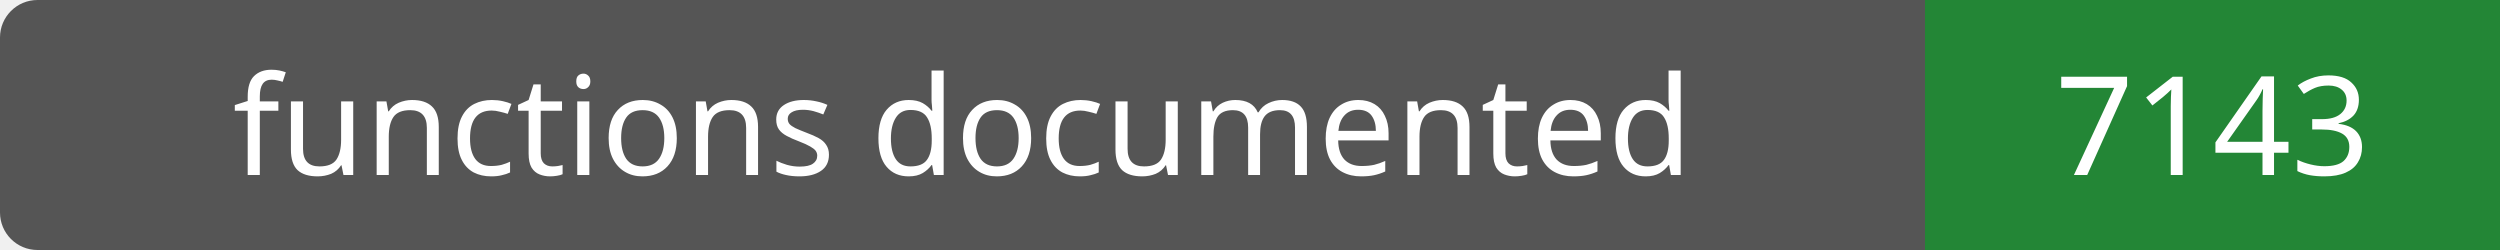
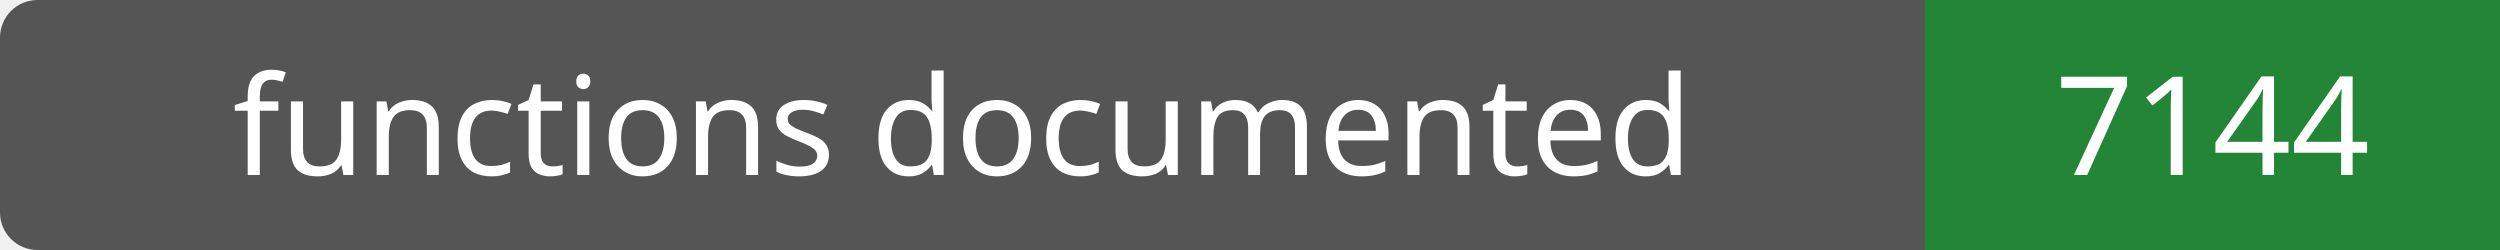
- <svg xmlns="http://www.w3.org/2000/svg" width="200" height="20" role="img" aria-label="functions documented: 7143">
+ <svg xmlns="http://www.w3.org/2000/svg" width="200" height="20" role="img" aria-label="functions documented: 7144">
  <rect width="200" height="20" rx="3" fill="#555" />
  <path fill="#238636" d="M154 0h46v20H154z" />
  <g fill="#fff" text-anchor="middle" font-family="Verdana,sans-serif" font-size="11">
    <text x="77.0" y="14">functions documented</text>
-     <text x="177.0" y="14">7143</text>
+     <text x="177.0" y="14">7144</text>
  </g>
</svg>
